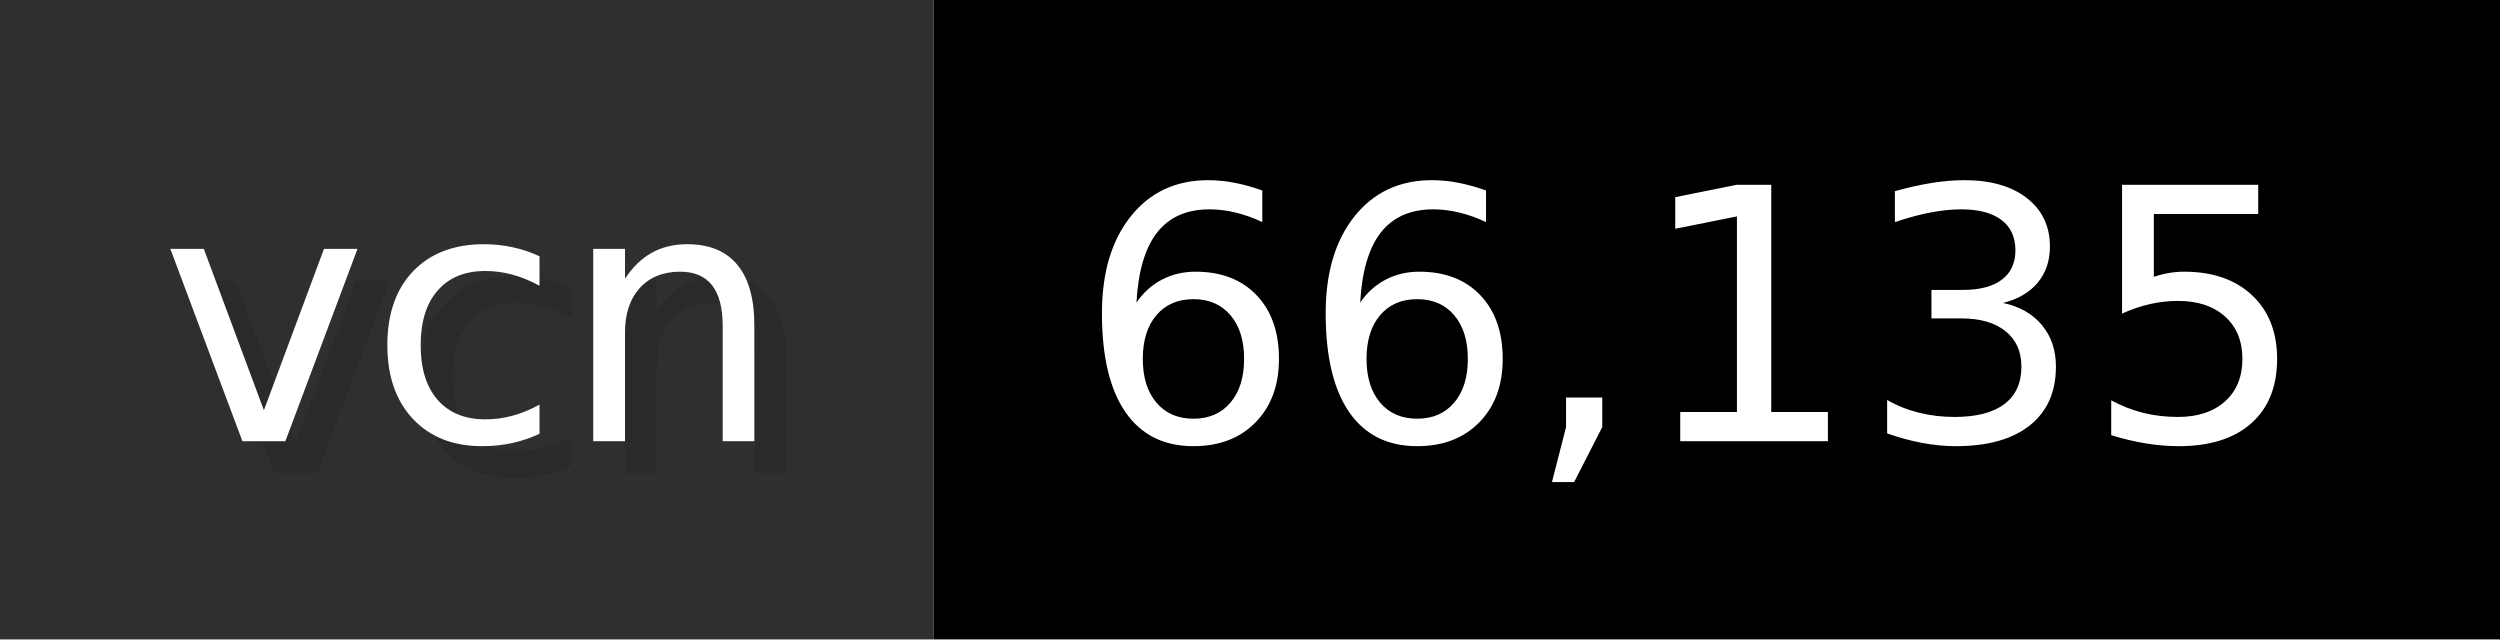
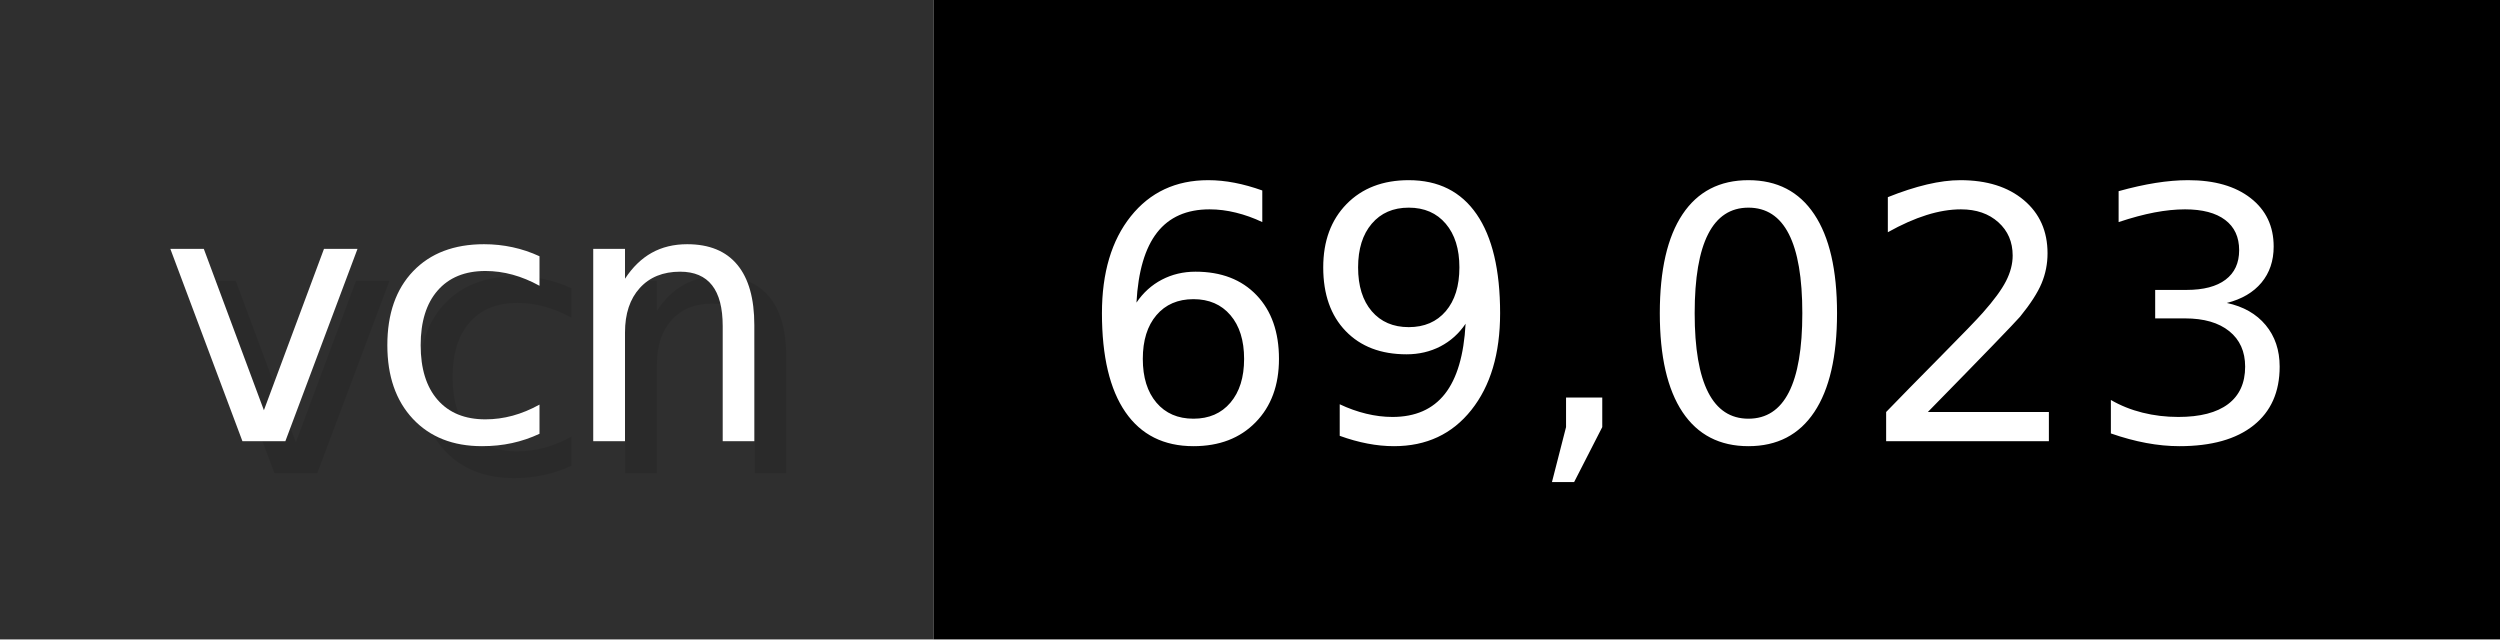
- <svg xmlns="http://www.w3.org/2000/svg" width="78.2" height="20" viewBox="0 0 782 200" role="img" aria-label="vcn: 66,135">
+ <svg xmlns="http://www.w3.org/2000/svg" width="78.2" height="20" viewBox="0 0 782 200" role="img" aria-label="vcn: 69,023">
  <g>
    <rect fill="#2F2F2F" width="292" height="200" />
    <rect fill="#" x="292" width="490" height="200" />
  </g>
  <g aria-hidden="true" fill="#fff" text-anchor="start" font-family="Verdana,DejaVu Sans,sans-serif" font-size="110">
    <text x="60" y="148" textLength="192" fill="#000" opacity="0.1">vcn</text>
    <text x="50" y="138" textLength="192">vcn</text>
-     <text x="347" y="148" textLength="390" fill="#000" opacity="0.1">66,135</text>
-     <text x="337" y="138" textLength="390">66,135</text>
+     <text x="347" y="148" textLength="390" fill="#000" opacity="0.1">69,023</text>
+     <text x="337" y="138" textLength="390">69,023</text>
  </g>
</svg>
